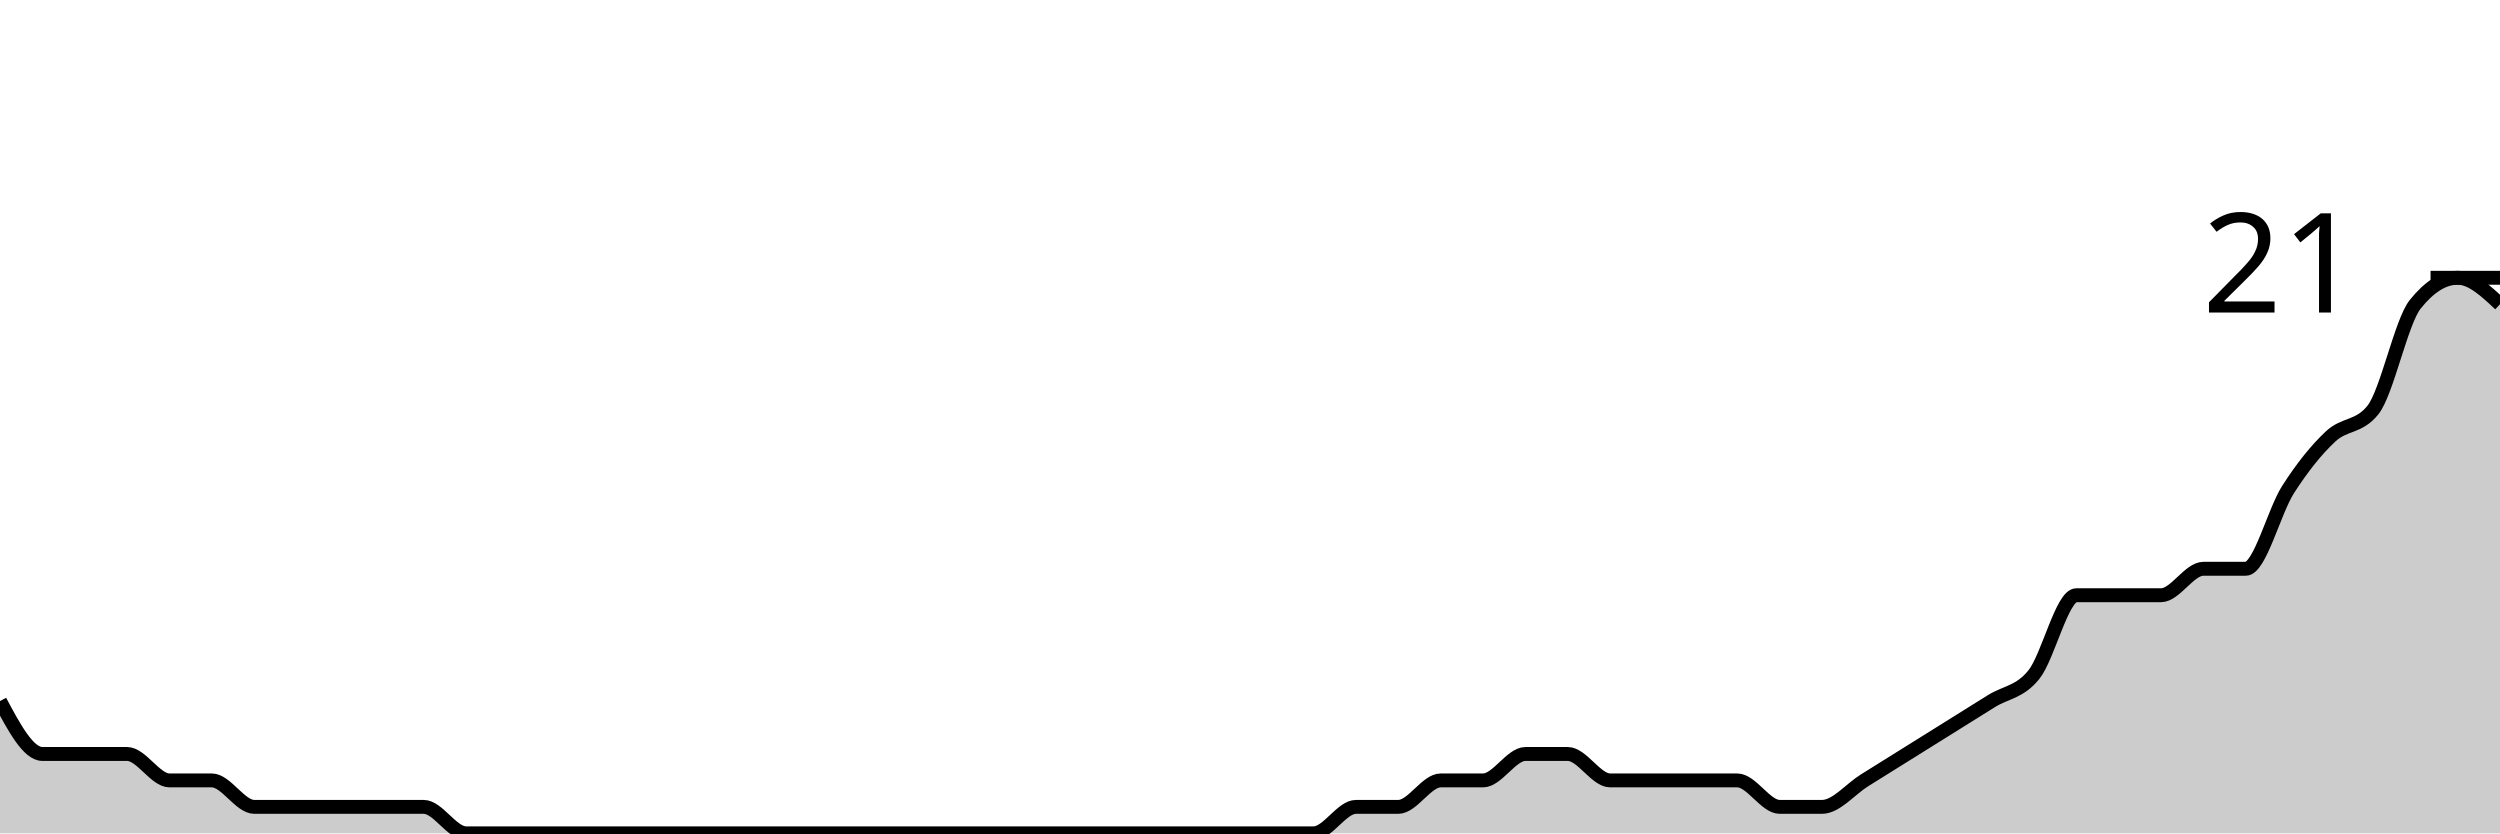
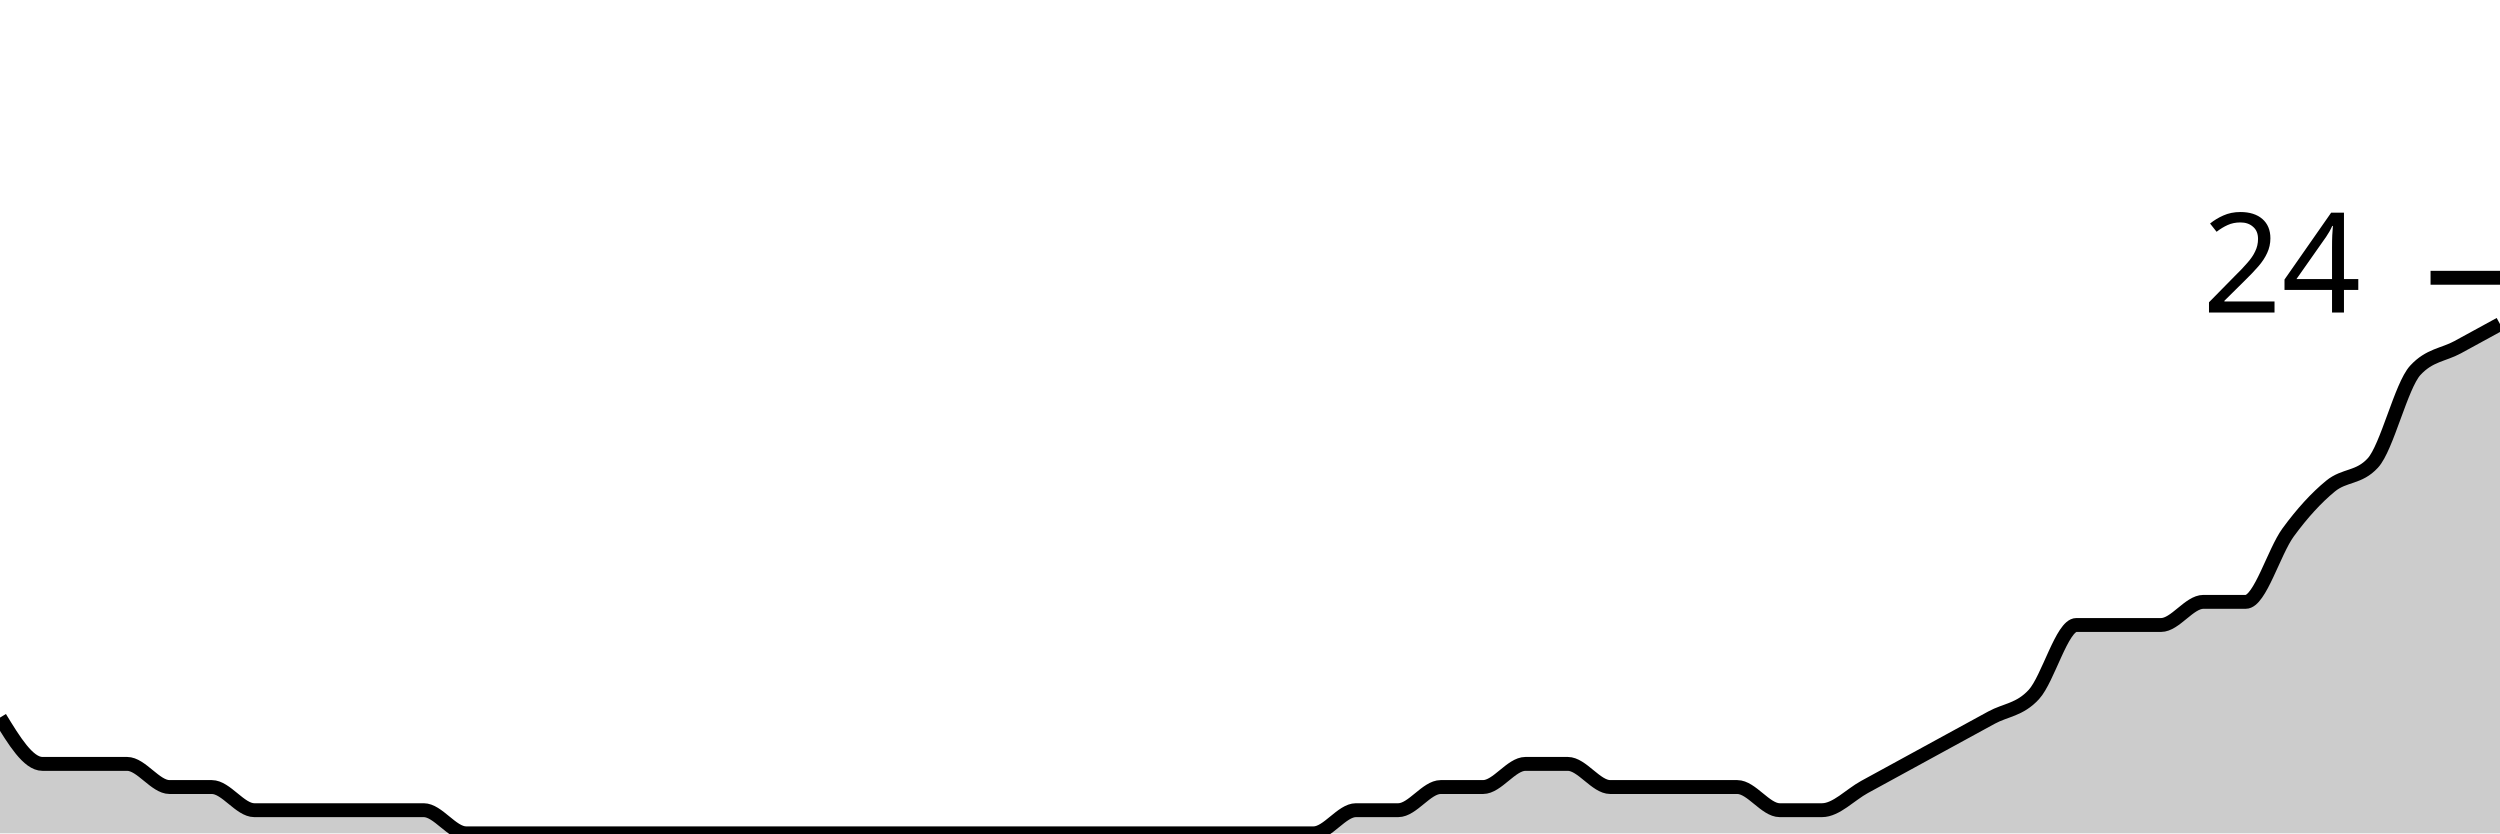
<svg xmlns="http://www.w3.org/2000/svg" viewBox="0 0 180 60">
  <g transform="translate(0,20)">
-     <path class="area" fill="rgba(0, 0, 0, 0.2)" d="M0,30.476C1.017,32.381,2.034,34.286,3.051,34.286C4.068,34.286,5.085,34.286,6.102,34.286C7.119,34.286,8.136,34.286,9.153,34.286C10.169,34.286,11.186,36.19,12.203,36.19C13.22,36.19,14.237,36.19,15.254,36.19C16.271,36.19,17.288,38.095,18.305,38.095C19.322,38.095,20.339,38.095,21.356,38.095C22.373,38.095,23.39,38.095,24.407,38.095C25.424,38.095,26.441,38.095,27.458,38.095C28.475,38.095,29.492,38.095,30.508,38.095C31.525,38.095,32.542,40,33.559,40C34.576,40,35.593,40,36.61,40C37.627,40,38.644,40,39.661,40C40.678,40,41.695,40,42.712,40C43.729,40,44.746,40,45.763,40C46.78,40,47.797,40,48.814,40C49.831,40,50.847,40,51.864,40C52.881,40,53.898,40,54.915,40C55.932,40,56.949,40,57.966,40C58.983,40,60,40,61.017,40C62.034,40,63.051,40,64.068,40C65.085,40,66.102,40,67.119,40C68.136,40,69.153,40,70.169,40C71.186,40,72.203,40,73.22,40C74.237,40,75.254,40,76.271,40C77.288,40,78.305,40,79.322,40C80.339,40,81.356,40,82.373,40C83.39,40,84.407,40,85.424,40C86.441,40,87.458,40,88.475,40C89.492,40,90.508,40,91.525,40C92.542,40,93.559,40,94.576,40C95.593,40,96.61,38.095,97.627,38.095C98.644,38.095,99.661,38.095,100.678,38.095C101.695,38.095,102.712,36.19,103.729,36.19C104.746,36.19,105.763,36.19,106.78,36.19C107.797,36.19,108.814,34.286,109.831,34.286C110.847,34.286,111.864,34.286,112.881,34.286C113.898,34.286,114.915,36.19,115.932,36.19C116.949,36.19,117.966,36.19,118.983,36.19C120,36.19,121.017,36.19,122.034,36.19C123.051,36.19,124.068,36.19,125.085,36.19C126.102,36.19,127.119,38.095,128.136,38.095C129.153,38.095,130.169,38.095,131.186,38.095C132.203,38.095,133.22,36.825,134.237,36.19C135.254,35.556,136.271,34.921,137.288,34.286C138.305,33.651,139.322,33.016,140.339,32.381C141.356,31.746,142.373,31.111,143.39,30.476C144.407,29.841,145.424,29.841,146.441,28.571C147.458,27.302,148.475,22.857,149.492,22.857C150.508,22.857,151.525,22.857,152.542,22.857C153.559,22.857,154.576,22.857,155.593,22.857C156.61,22.857,157.627,20.952,158.644,20.952C159.661,20.952,160.678,20.952,161.695,20.952C162.712,20.952,163.729,16.825,164.746,15.238C165.763,13.651,166.78,12.381,167.797,11.429C168.814,10.476,169.831,10.794,170.847,9.524C171.864,8.254,172.881,3.175,173.898,1.905C174.915,0.635,175.932,0,176.949,0C177.966,0,178.983,0.952,180,1.905L180,40C178.983,40,177.966,40,176.949,40C175.932,40,174.915,40,173.898,40C172.881,40,171.864,40,170.847,40C169.831,40,168.814,40,167.797,40C166.78,40,165.763,40,164.746,40C163.729,40,162.712,40,161.695,40C160.678,40,159.661,40,158.644,40C157.627,40,156.61,40,155.593,40C154.576,40,153.559,40,152.542,40C151.525,40,150.508,40,149.492,40C148.475,40,147.458,40,146.441,40C145.424,40,144.407,40,143.39,40C142.373,40,141.356,40,140.339,40C139.322,40,138.305,40,137.288,40C136.271,40,135.254,40,134.237,40C133.22,40,132.203,40,131.186,40C130.169,40,129.153,40,128.136,40C127.119,40,126.102,40,125.085,40C124.068,40,123.051,40,122.034,40C121.017,40,120,40,118.983,40C117.966,40,116.949,40,115.932,40C114.915,40,113.898,40,112.881,40C111.864,40,110.847,40,109.831,40C108.814,40,107.797,40,106.78,40C105.763,40,104.746,40,103.729,40C102.712,40,101.695,40,100.678,40C99.661,40,98.644,40,97.627,40C96.61,40,95.593,40,94.576,40C93.559,40,92.542,40,91.525,40C90.508,40,89.492,40,88.475,40C87.458,40,86.441,40,85.424,40C84.407,40,83.39,40,82.373,40C81.356,40,80.339,40,79.322,40C78.305,40,77.288,40,76.271,40C75.254,40,74.237,40,73.22,40C72.203,40,71.186,40,70.169,40C69.153,40,68.136,40,67.119,40C66.102,40,65.085,40,64.068,40C63.051,40,62.034,40,61.017,40C60,40,58.983,40,57.966,40C56.949,40,55.932,40,54.915,40C53.898,40,52.881,40,51.864,40C50.847,40,49.831,40,48.814,40C47.797,40,46.78,40,45.763,40C44.746,40,43.729,40,42.712,40C41.695,40,40.678,40,39.661,40C38.644,40,37.627,40,36.61,40C35.593,40,34.576,40,33.559,40C32.542,40,31.525,40,30.508,40C29.492,40,28.475,40,27.458,40C26.441,40,25.424,40,24.407,40C23.39,40,22.373,40,21.356,40C20.339,40,19.322,40,18.305,40C17.288,40,16.271,40,15.254,40C14.237,40,13.22,40,12.203,40C11.186,40,10.169,40,9.153,40C8.136,40,7.119,40,6.102,40C5.085,40,4.068,40,3.051,40C2.034,40,1.017,40,0,40Z" />
-     <path class="line" stroke="black" fill="none" d="M0,30.476C1.017,32.381,2.034,34.286,3.051,34.286C4.068,34.286,5.085,34.286,6.102,34.286C7.119,34.286,8.136,34.286,9.153,34.286C10.169,34.286,11.186,36.19,12.203,36.19C13.22,36.19,14.237,36.19,15.254,36.19C16.271,36.19,17.288,38.095,18.305,38.095C19.322,38.095,20.339,38.095,21.356,38.095C22.373,38.095,23.39,38.095,24.407,38.095C25.424,38.095,26.441,38.095,27.458,38.095C28.475,38.095,29.492,38.095,30.508,38.095C31.525,38.095,32.542,40,33.559,40C34.576,40,35.593,40,36.61,40C37.627,40,38.644,40,39.661,40C40.678,40,41.695,40,42.712,40C43.729,40,44.746,40,45.763,40C46.78,40,47.797,40,48.814,40C49.831,40,50.847,40,51.864,40C52.881,40,53.898,40,54.915,40C55.932,40,56.949,40,57.966,40C58.983,40,60,40,61.017,40C62.034,40,63.051,40,64.068,40C65.085,40,66.102,40,67.119,40C68.136,40,69.153,40,70.169,40C71.186,40,72.203,40,73.22,40C74.237,40,75.254,40,76.271,40C77.288,40,78.305,40,79.322,40C80.339,40,81.356,40,82.373,40C83.39,40,84.407,40,85.424,40C86.441,40,87.458,40,88.475,40C89.492,40,90.508,40,91.525,40C92.542,40,93.559,40,94.576,40C95.593,40,96.61,38.095,97.627,38.095C98.644,38.095,99.661,38.095,100.678,38.095C101.695,38.095,102.712,36.19,103.729,36.19C104.746,36.19,105.763,36.19,106.78,36.19C107.797,36.19,108.814,34.286,109.831,34.286C110.847,34.286,111.864,34.286,112.881,34.286C113.898,34.286,114.915,36.19,115.932,36.19C116.949,36.19,117.966,36.19,118.983,36.19C120,36.19,121.017,36.19,122.034,36.19C123.051,36.19,124.068,36.19,125.085,36.19C126.102,36.19,127.119,38.095,128.136,38.095C129.153,38.095,130.169,38.095,131.186,38.095C132.203,38.095,133.22,36.825,134.237,36.19C135.254,35.556,136.271,34.921,137.288,34.286C138.305,33.651,139.322,33.016,140.339,32.381C141.356,31.746,142.373,31.111,143.39,30.476C144.407,29.841,145.424,29.841,146.441,28.571C147.458,27.302,148.475,22.857,149.492,22.857C150.508,22.857,151.525,22.857,152.542,22.857C153.559,22.857,154.576,22.857,155.593,22.857C156.61,22.857,157.627,20.952,158.644,20.952C159.661,20.952,160.678,20.952,161.695,20.952C162.712,20.952,163.729,16.825,164.746,15.238C165.763,13.651,166.78,12.381,167.797,11.429C168.814,10.476,169.831,10.794,170.847,9.524C171.864,8.254,172.881,3.175,173.898,1.905C174.915,0.635,175.932,0,176.949,0C177.966,0,178.983,0.952,180,1.905" />
+     <path class="area" fill="rgba(0, 0, 0, 0.2)" d="M0,31.667C1.017,33.333,2.034,35,3.051,35C4.068,35,5.085,35,6.102,35C7.119,35,8.136,35,9.153,35C10.169,35,11.186,36.667,12.203,36.667C13.22,36.667,14.237,36.667,15.254,36.667C16.271,36.667,17.288,38.333,18.305,38.333C19.322,38.333,20.339,38.333,21.356,38.333C22.373,38.333,23.39,38.333,24.407,38.333C25.424,38.333,26.441,38.333,27.458,38.333C28.475,38.333,29.492,38.333,30.508,38.333C31.525,38.333,32.542,40,33.559,40C34.576,40,35.593,40,36.61,40C37.627,40,38.644,40,39.661,40C40.678,40,41.695,40,42.712,40C43.729,40,44.746,40,45.763,40C46.78,40,47.797,40,48.814,40C49.831,40,50.847,40,51.864,40C52.881,40,53.898,40,54.915,40C55.932,40,56.949,40,57.966,40C58.983,40,60,40,61.017,40C62.034,40,63.051,40,64.068,40C65.085,40,66.102,40,67.119,40C68.136,40,69.153,40,70.169,40C71.186,40,72.203,40,73.22,40C74.237,40,75.254,40,76.271,40C77.288,40,78.305,40,79.322,40C80.339,40,81.356,40,82.373,40C83.39,40,84.407,40,85.424,40C86.441,40,87.458,40,88.475,40C89.492,40,90.508,40,91.525,40C92.542,40,93.559,40,94.576,40C95.593,40,96.61,38.333,97.627,38.333C98.644,38.333,99.661,38.333,100.678,38.333C101.695,38.333,102.712,36.667,103.729,36.667C104.746,36.667,105.763,36.667,106.78,36.667C107.797,36.667,108.814,35,109.831,35C110.847,35,111.864,35,112.881,35C113.898,35,114.915,36.667,115.932,36.667C116.949,36.667,117.966,36.667,118.983,36.667C120,36.667,121.017,36.667,122.034,36.667C123.051,36.667,124.068,36.667,125.085,36.667C126.102,36.667,127.119,38.333,128.136,38.333C129.153,38.333,130.169,38.333,131.186,38.333C132.203,38.333,133.22,37.222,134.237,36.667C135.254,36.111,136.271,35.556,137.288,35C138.305,34.444,139.322,33.889,140.339,33.333C141.356,32.778,142.373,32.222,143.39,31.667C144.407,31.111,145.424,31.111,146.441,30C147.458,28.889,148.475,25,149.492,25C150.508,25,151.525,25,152.542,25C153.559,25,154.576,25,155.593,25C156.61,25,157.627,23.333,158.644,23.333C159.661,23.333,160.678,23.333,161.695,23.333C162.712,23.333,163.729,19.722,164.746,18.333C165.763,16.944,166.78,15.833,167.797,15C168.814,14.167,169.831,14.444,170.847,13.333C171.864,12.222,172.881,7.778,173.898,6.667C174.915,5.556,175.932,5.556,176.949,5C177.966,4.444,178.983,3.889,180,3.333L180,40C178.983,40,177.966,40,176.949,40C175.932,40,174.915,40,173.898,40C172.881,40,171.864,40,170.847,40C169.831,40,168.814,40,167.797,40C166.78,40,165.763,40,164.746,40C163.729,40,162.712,40,161.695,40C160.678,40,159.661,40,158.644,40C157.627,40,156.61,40,155.593,40C154.576,40,153.559,40,152.542,40C151.525,40,150.508,40,149.492,40C148.475,40,147.458,40,146.441,40C145.424,40,144.407,40,143.39,40C142.373,40,141.356,40,140.339,40C139.322,40,138.305,40,137.288,40C136.271,40,135.254,40,134.237,40C133.22,40,132.203,40,131.186,40C130.169,40,129.153,40,128.136,40C127.119,40,126.102,40,125.085,40C124.068,40,123.051,40,122.034,40C121.017,40,120,40,118.983,40C117.966,40,116.949,40,115.932,40C114.915,40,113.898,40,112.881,40C111.864,40,110.847,40,109.831,40C108.814,40,107.797,40,106.78,40C105.763,40,104.746,40,103.729,40C102.712,40,101.695,40,100.678,40C99.661,40,98.644,40,97.627,40C96.61,40,95.593,40,94.576,40C93.559,40,92.542,40,91.525,40C90.508,40,89.492,40,88.475,40C87.458,40,86.441,40,85.424,40C84.407,40,83.39,40,82.373,40C81.356,40,80.339,40,79.322,40C78.305,40,77.288,40,76.271,40C75.254,40,74.237,40,73.22,40C72.203,40,71.186,40,70.169,40C69.153,40,68.136,40,67.119,40C66.102,40,65.085,40,64.068,40C63.051,40,62.034,40,61.017,40C60,40,58.983,40,57.966,40C56.949,40,55.932,40,54.915,40C53.898,40,52.881,40,51.864,40C50.847,40,49.831,40,48.814,40C47.797,40,46.78,40,45.763,40C44.746,40,43.729,40,42.712,40C41.695,40,40.678,40,39.661,40C38.644,40,37.627,40,36.61,40C35.593,40,34.576,40,33.559,40C32.542,40,31.525,40,30.508,40C29.492,40,28.475,40,27.458,40C26.441,40,25.424,40,24.407,40C23.39,40,22.373,40,21.356,40C20.339,40,19.322,40,18.305,40C17.288,40,16.271,40,15.254,40C14.237,40,13.22,40,12.203,40C11.186,40,10.169,40,9.153,40C8.136,40,7.119,40,6.102,40C5.085,40,4.068,40,3.051,40C2.034,40,1.017,40,0,40Z" />
+     <path class="line" stroke="black" fill="none" d="M0,31.667C1.017,33.333,2.034,35,3.051,35C4.068,35,5.085,35,6.102,35C7.119,35,8.136,35,9.153,35C10.169,35,11.186,36.667,12.203,36.667C13.22,36.667,14.237,36.667,15.254,36.667C16.271,36.667,17.288,38.333,18.305,38.333C19.322,38.333,20.339,38.333,21.356,38.333C22.373,38.333,23.39,38.333,24.407,38.333C25.424,38.333,26.441,38.333,27.458,38.333C28.475,38.333,29.492,38.333,30.508,38.333C31.525,38.333,32.542,40,33.559,40C34.576,40,35.593,40,36.61,40C37.627,40,38.644,40,39.661,40C40.678,40,41.695,40,42.712,40C43.729,40,44.746,40,45.763,40C46.78,40,47.797,40,48.814,40C49.831,40,50.847,40,51.864,40C52.881,40,53.898,40,54.915,40C55.932,40,56.949,40,57.966,40C58.983,40,60,40,61.017,40C62.034,40,63.051,40,64.068,40C65.085,40,66.102,40,67.119,40C68.136,40,69.153,40,70.169,40C71.186,40,72.203,40,73.22,40C74.237,40,75.254,40,76.271,40C77.288,40,78.305,40,79.322,40C80.339,40,81.356,40,82.373,40C83.39,40,84.407,40,85.424,40C86.441,40,87.458,40,88.475,40C89.492,40,90.508,40,91.525,40C92.542,40,93.559,40,94.576,40C95.593,40,96.61,38.333,97.627,38.333C98.644,38.333,99.661,38.333,100.678,38.333C101.695,38.333,102.712,36.667,103.729,36.667C104.746,36.667,105.763,36.667,106.78,36.667C107.797,36.667,108.814,35,109.831,35C110.847,35,111.864,35,112.881,35C113.898,35,114.915,36.667,115.932,36.667C116.949,36.667,117.966,36.667,118.983,36.667C120,36.667,121.017,36.667,122.034,36.667C123.051,36.667,124.068,36.667,125.085,36.667C126.102,36.667,127.119,38.333,128.136,38.333C129.153,38.333,130.169,38.333,131.186,38.333C132.203,38.333,133.22,37.222,134.237,36.667C135.254,36.111,136.271,35.556,137.288,35C138.305,34.444,139.322,33.889,140.339,33.333C141.356,32.778,142.373,32.222,143.39,31.667C144.407,31.111,145.424,31.111,146.441,30C147.458,28.889,148.475,25,149.492,25C150.508,25,151.525,25,152.542,25C153.559,25,154.576,25,155.593,25C156.61,25,157.627,23.333,158.644,23.333C159.661,23.333,160.678,23.333,161.695,23.333C162.712,23.333,163.729,19.722,164.746,18.333C165.763,16.944,166.78,15.833,167.797,15C168.814,14.167,169.831,14.444,170.847,13.333C171.864,12.222,172.881,7.778,173.898,6.667C174.915,5.556,175.932,5.556,176.949,5C177.966,4.444,178.983,3.889,180,3.333" />
    <path class="axis-ceiling" stroke-width="1" stroke="black" fill="none" d="M175,0L180,0" />
-     <text class="axis-ceiling-label" font-family="sans-serif" text-anchor="end" font-size="10px" x="170" y="2.5">21</text>
+     <text class="axis-ceiling-label" font-family="sans-serif" text-anchor="end" font-size="10px" x="170" y="2.5">24</text>
  </g>
</svg>
